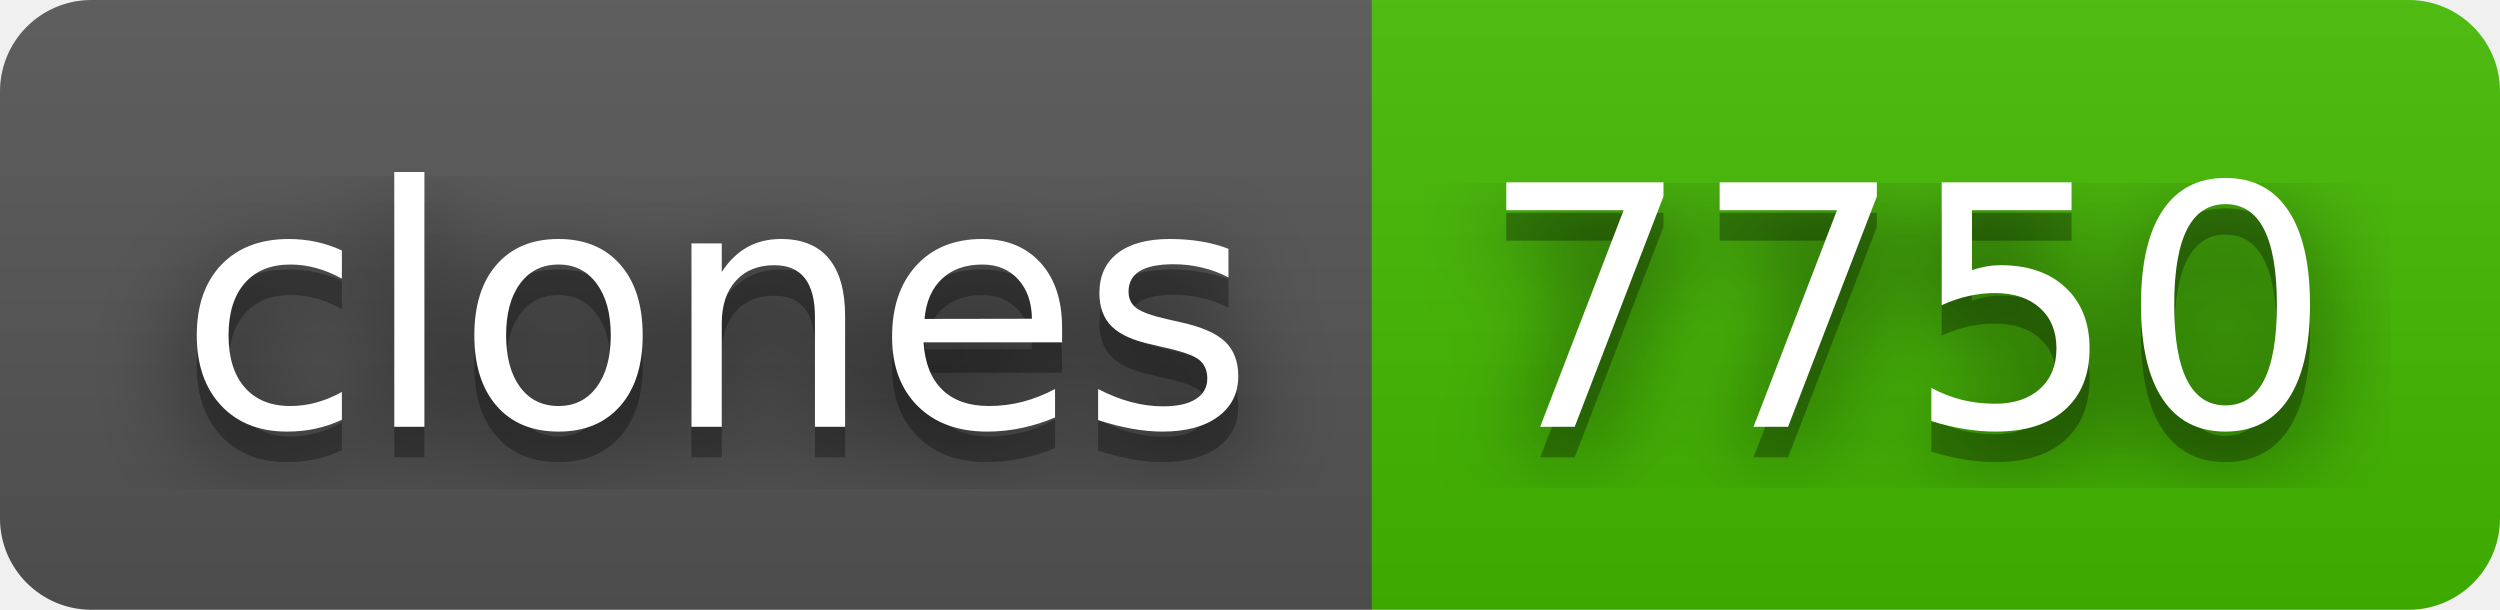
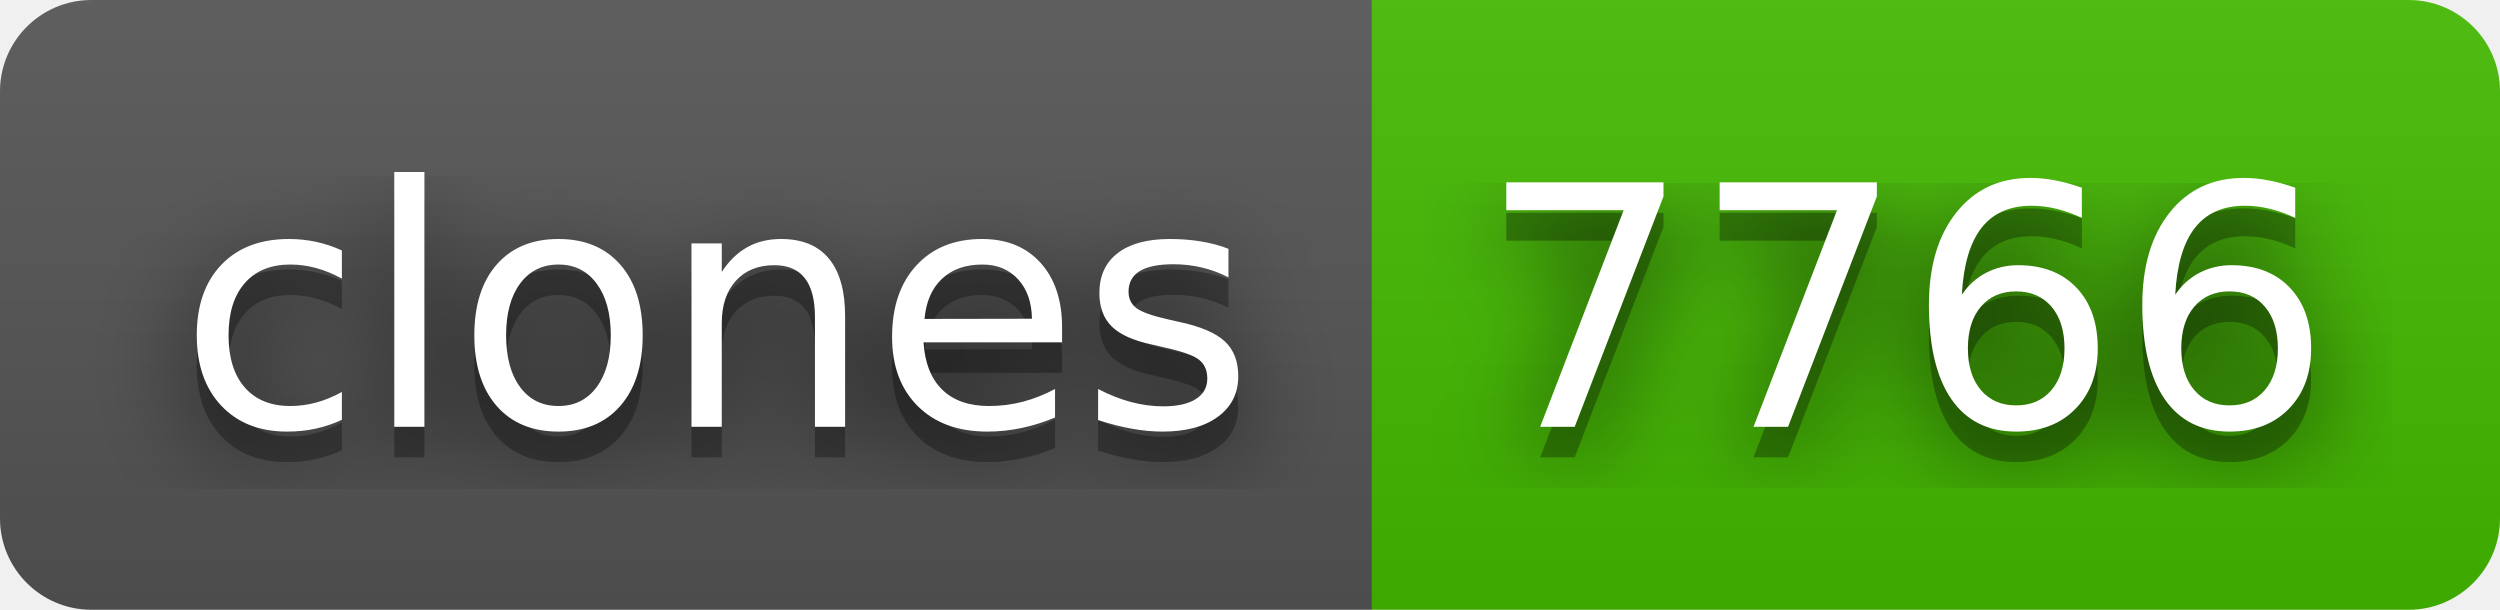
- <svg xmlns="http://www.w3.org/2000/svg" width="82" height="20" role="img" aria-label="clones: 7750">
+ <svg xmlns="http://www.w3.org/2000/svg" width="82" height="20" role="img" aria-label="clones: 7766">
  <filter id="blur">
    <feGaussianBlur in="SourceGraphic" stdDeviation="16" />
  </filter>
  <linearGradient id="s" x2="0" y2="100%">
    <stop offset="0" stop-color="#bbb" stop-opacity=".1" />
    <stop offset="1" stop-opacity=".1" />
  </linearGradient>
  <clipPath id="r">
    <rect width="82" height="20" rx="3" fill="#fff" />
  </clipPath>
  <g clip-path="url(#r)">
    <rect width="45" height="20" fill="#555" />
    <rect x="45" width="37" height="20" fill="#4b0" />
    <rect width="82" height="20" fill="url(#s)" />
  </g>
  <g fill="#fff" text-anchor="middle" font-family="Verdana,Geneva,DejaVu Sans,sans-serif" text-rendering="geometricPrecision" font-size="110">
    <text aria-hidden="true" x="235" y="150" fill="#010101" fill-opacity=".80" filter="url(#blur)" transform="scale(.1)" textLength="350">clones</text>
    <text aria-hidden="true" x="235" y="150" fill="#010101" fill-opacity=".3" transform="scale(.1)" textLength="350">clones</text>
    <text x="235" y="140" transform="scale(.1)" fill="#fff" textLength="350">clones</text>
-     <text aria-hidden="true" x="625" y="150" fill="#010101" fill-opacity=".80" filter="url(#blur)" transform="scale(.1)" textLength="270">7750</text>
-     <text aria-hidden="true" x="625" y="150" fill="#010101" fill-opacity=".3" transform="scale(.1)" textLength="270">7750</text>
-     <text x="625" y="140" transform="scale(.1)" fill="#fff" textLength="270">7750</text>
+     <text aria-hidden="true" x="625" y="150" fill="#010101" fill-opacity=".80" filter="url(#blur)" transform="scale(.1)" textLength="270">7766</text>
+     <text aria-hidden="true" x="625" y="150" fill="#010101" fill-opacity=".3" transform="scale(.1)" textLength="270">7766</text>
+     <text x="625" y="140" transform="scale(.1)" fill="#fff" textLength="270">7766</text>
  </g>
</svg>
